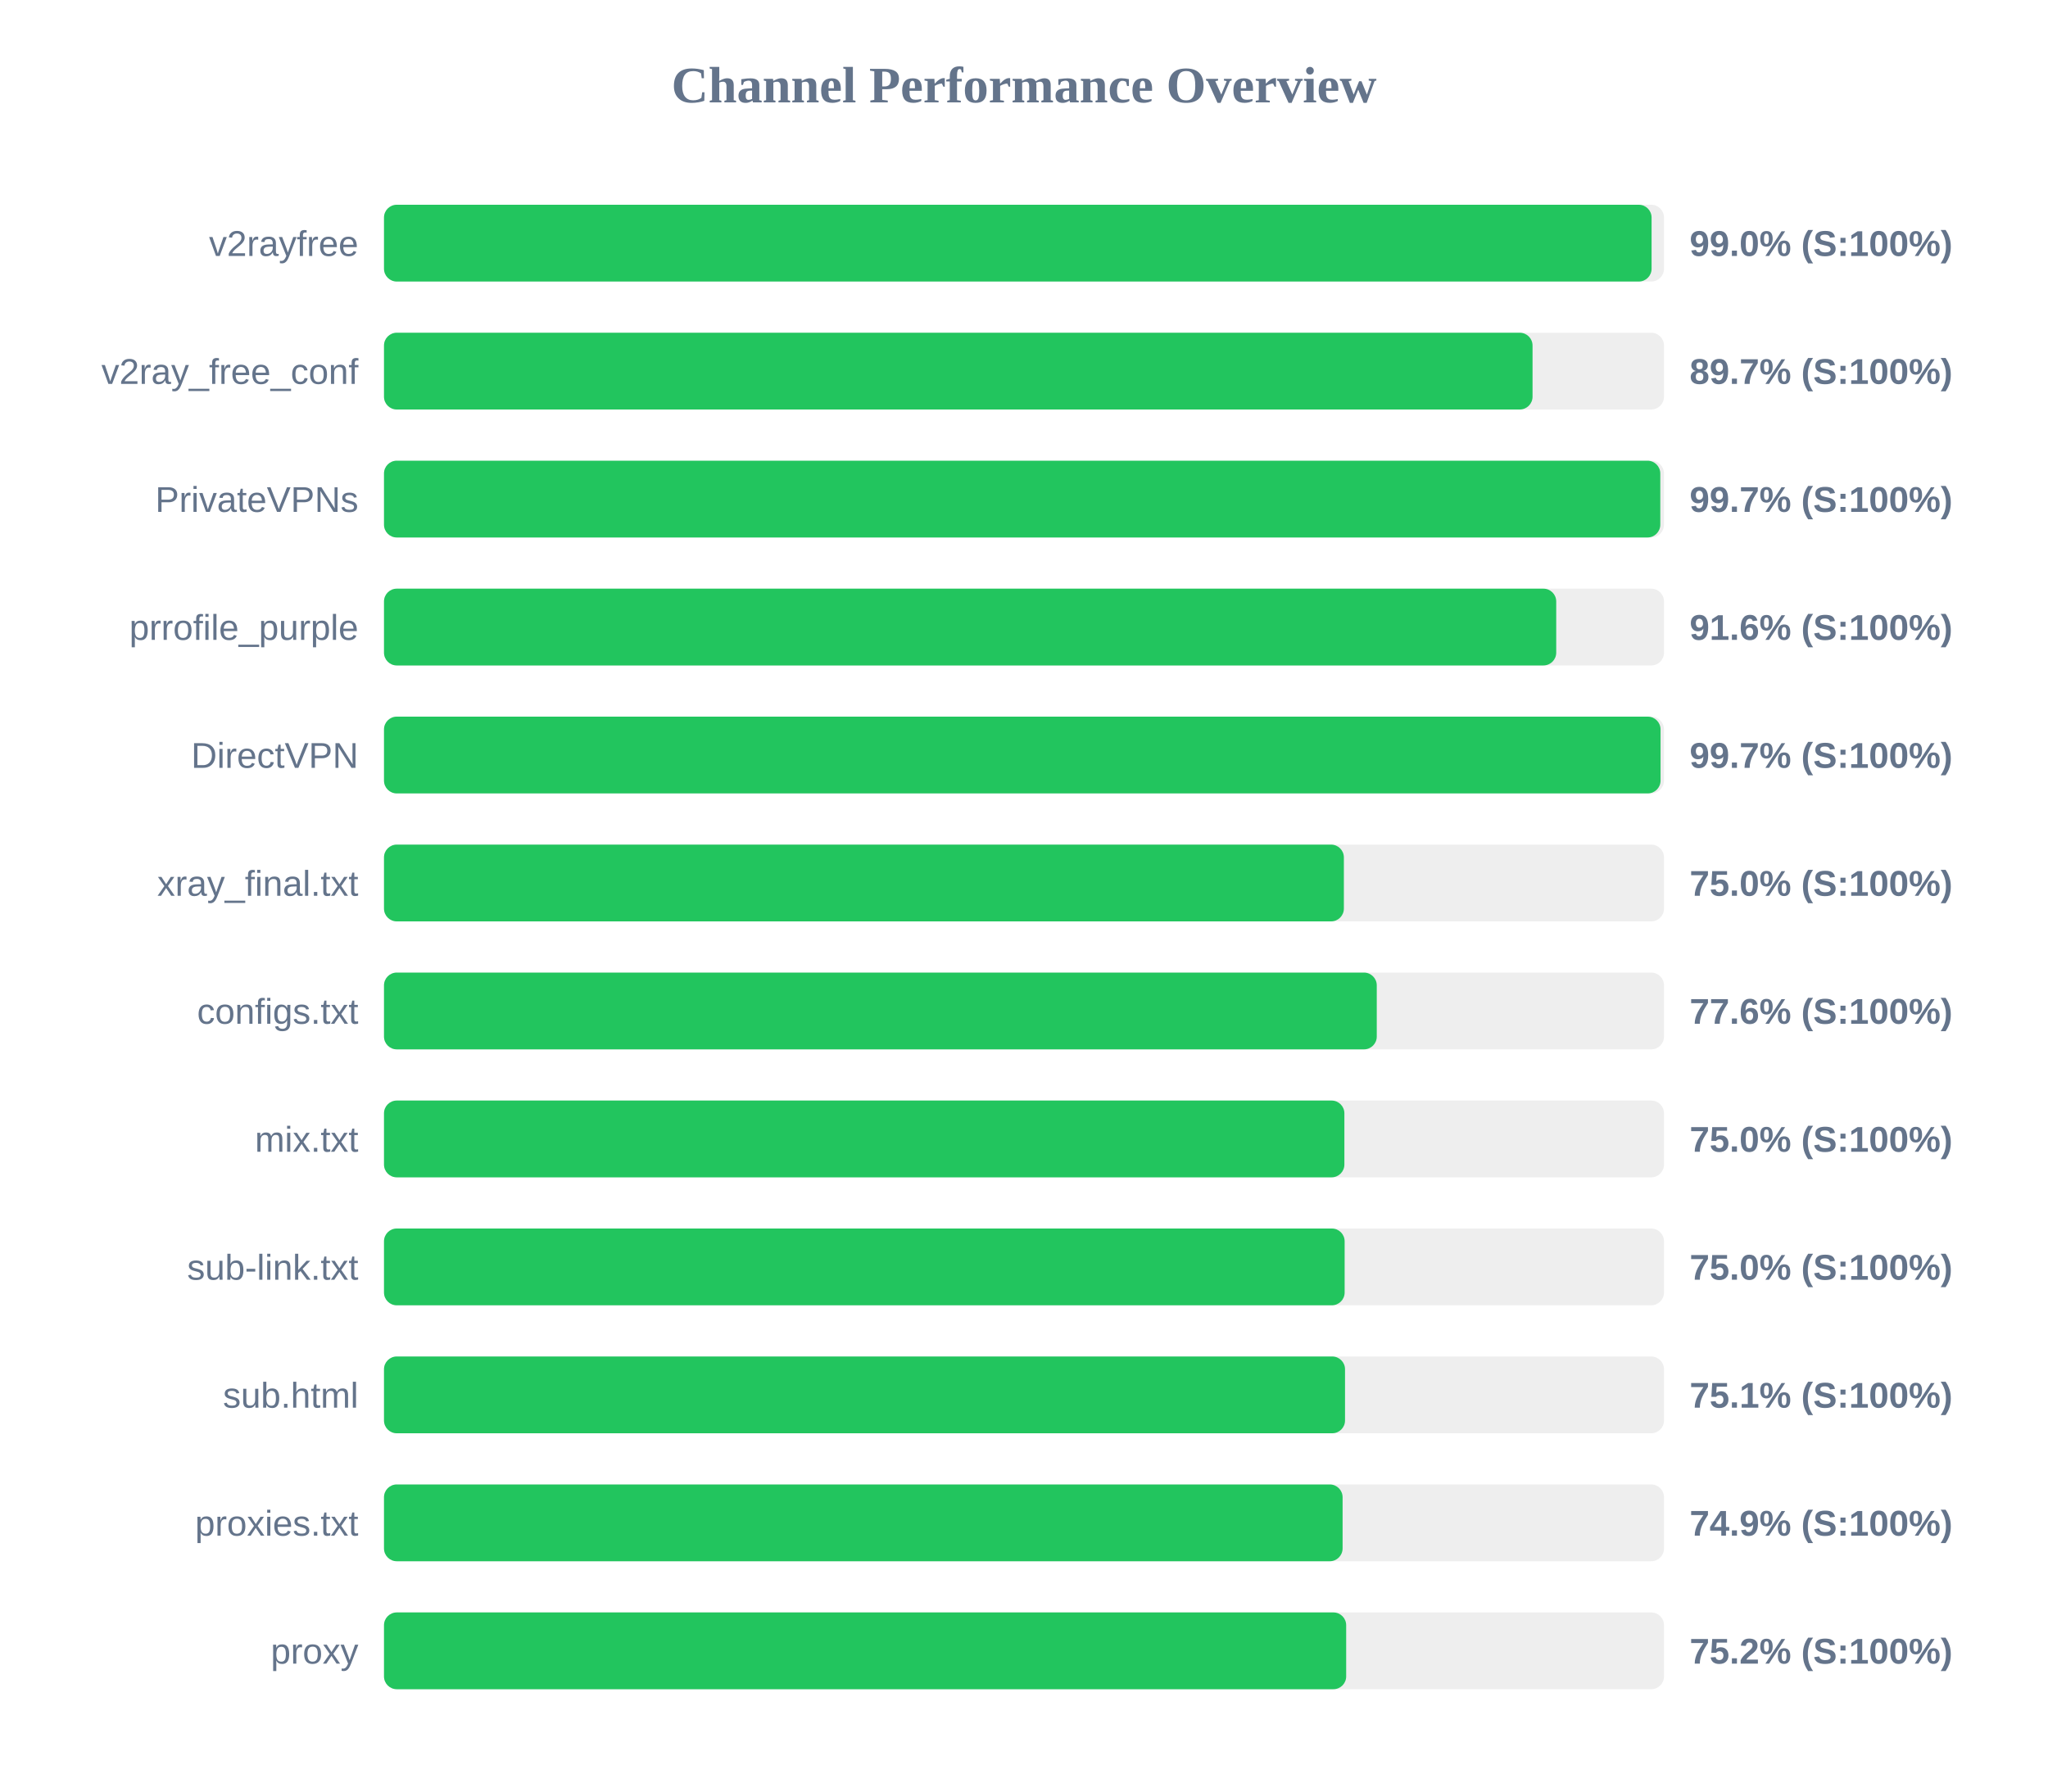
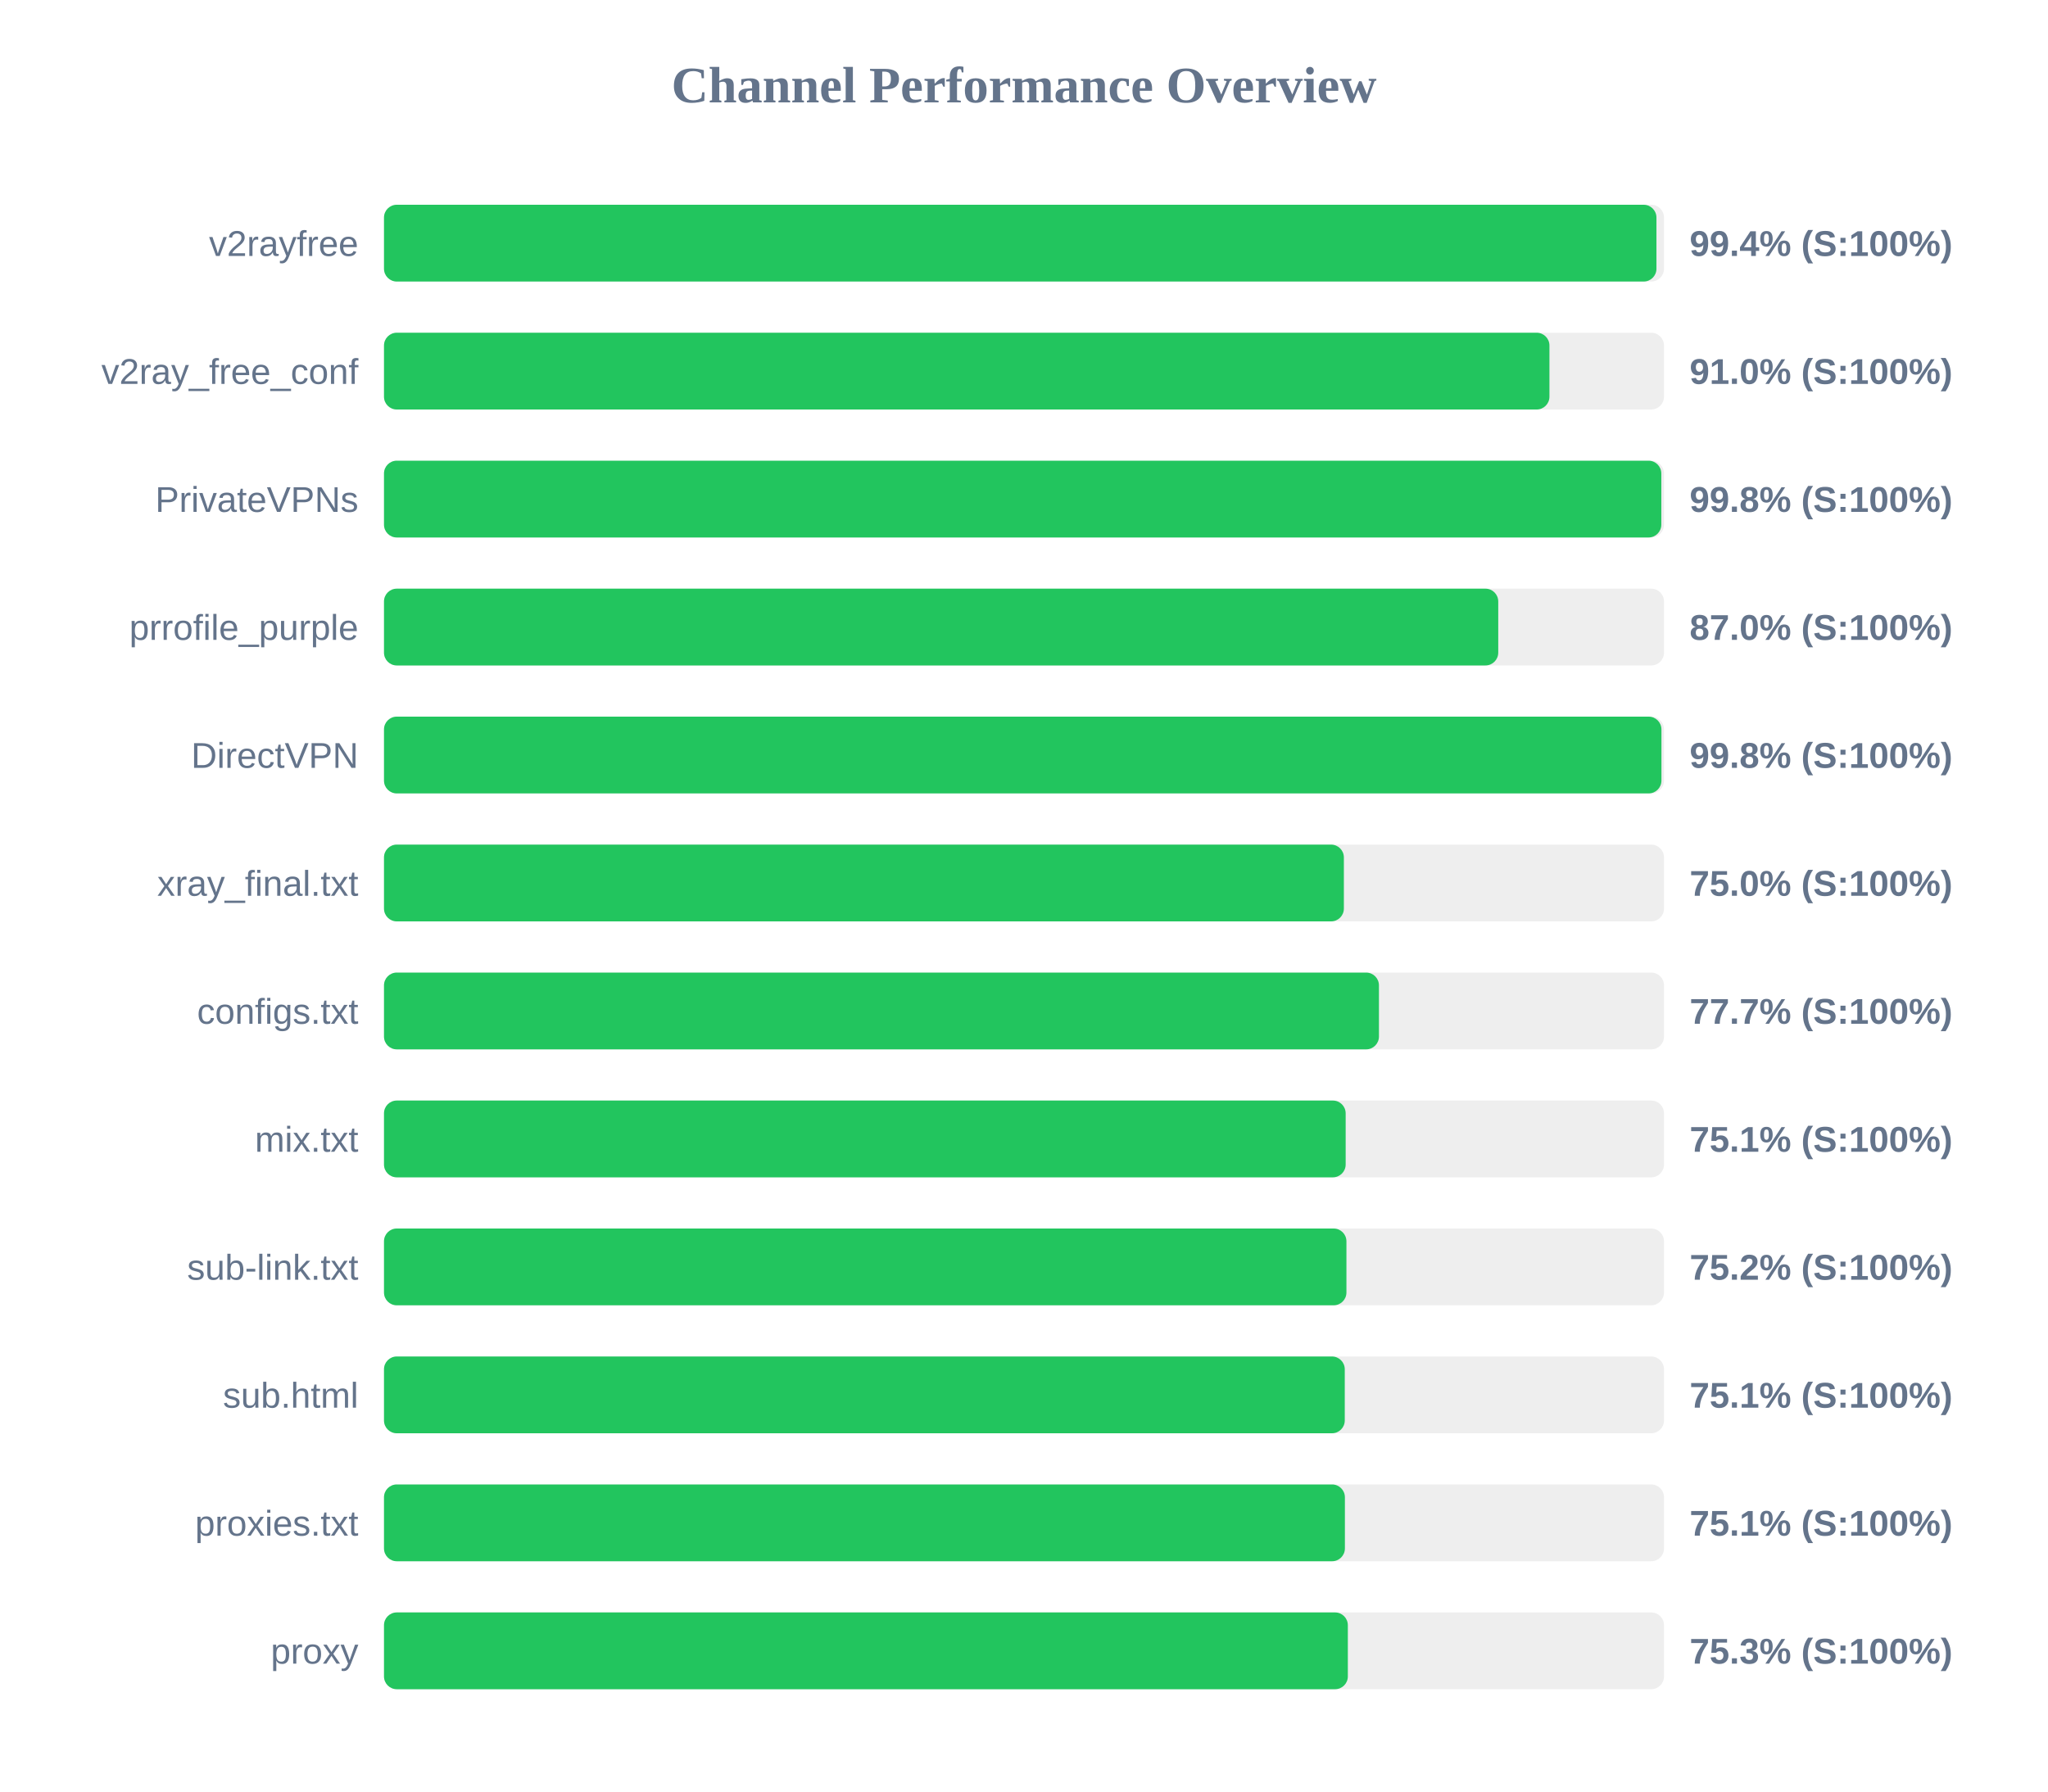
<svg xmlns="http://www.w3.org/2000/svg" width="800" height="700" version="1.1">
  <style>
        .row { font: 14px Arial; fill: #64748b; }
        .score { font: bold 14px Arial; fill: #64748b; }
    </style>
  <text x="400" y="40" text-anchor="middle" font-size="20px" font-weight="bold" fill="#64748b">Channel Performance Overview</text>
  <rect x="150" y="80" width="500" height="30" fill="#eee" rx="5" />
-   <rect x="150" y="80" width="495.15" height="30" fill="#22c55e" rx="5" />
+   <rect x="150" y="80" width="497.05" height="30" fill="#22c55e" rx="5" />
  <text x="140" y="100" text-anchor="end" class="row">v2rayfree</text>
-   <text x="660" y="100" text-anchor="start" class="score">99.0% (S:100%)</text>
+   <text x="660" y="100" text-anchor="start" class="score">99.4% (S:100%)</text>
  <rect x="150" y="130" width="500" height="30" fill="#eee" rx="5" />
-   <rect x="150" y="130" width="448.65" height="30" fill="#22c55e" rx="5" />
+   <rect x="150" y="130" width="455.25" height="30" fill="#22c55e" rx="5" />
  <text x="140" y="150" text-anchor="end" class="row">v2ray_free_conf</text>
-   <text x="660" y="150" text-anchor="start" class="score">89.7% (S:100%)</text>
+   <text x="660" y="150" text-anchor="start" class="score">91.0% (S:100%)</text>
  <rect x="150" y="180" width="500" height="30" fill="#eee" rx="5" />
-   <rect x="150" y="180" width="498.55" height="30" fill="#22c55e" rx="5" />
+   <rect x="150" y="180" width="498.95" height="30" fill="#22c55e" rx="5" />
  <text x="140" y="200" text-anchor="end" class="row">PrivateVPNs</text>
-   <text x="660" y="200" text-anchor="start" class="score">99.7% (S:100%)</text>
+   <text x="660" y="200" text-anchor="start" class="score">99.8% (S:100%)</text>
  <rect x="150" y="230" width="500" height="30" fill="#eee" rx="5" />
-   <rect x="150" y="230" width="457.9" height="30" fill="#22c55e" rx="5" />
+   <rect x="150" y="230" width="435.25" height="30" fill="#22c55e" rx="5" />
  <text x="140" y="250" text-anchor="end" class="row">prrofile_purple</text>
-   <text x="660" y="250" text-anchor="start" class="score">91.6% (S:100%)</text>
+   <text x="660" y="250" text-anchor="start" class="score">87.0% (S:100%)</text>
  <rect x="150" y="280" width="500" height="30" fill="#eee" rx="5" />
-   <rect x="150" y="280" width="498.65" height="30" fill="#22c55e" rx="5" />
+   <rect x="150" y="280" width="499.0" height="30" fill="#22c55e" rx="5" />
  <text x="140" y="300" text-anchor="end" class="row">DirectVPN</text>
-   <text x="660" y="300" text-anchor="start" class="score">99.7% (S:100%)</text>
+   <text x="660" y="300" text-anchor="start" class="score">99.8% (S:100%)</text>
  <rect x="150" y="330" width="500" height="30" fill="#eee" rx="5" />
  <rect x="150" y="330" width="374.95" height="30" fill="#22c55e" rx="5" />
  <text x="140" y="350" text-anchor="end" class="row">xray_final.txt</text>
  <text x="660" y="350" text-anchor="start" class="score">75.0% (S:100%)</text>
  <rect x="150" y="380" width="500" height="30" fill="#eee" rx="5" />
-   <rect x="150" y="380" width="387.8" height="30" fill="#22c55e" rx="5" />
+   <rect x="150" y="380" width="388.65" height="30" fill="#22c55e" rx="5" />
  <text x="140" y="400" text-anchor="end" class="row">configs.txt</text>
-   <text x="660" y="400" text-anchor="start" class="score">77.6% (S:100%)</text>
+   <text x="660" y="400" text-anchor="start" class="score">77.7% (S:100%)</text>
  <rect x="150" y="430" width="500" height="30" fill="#eee" rx="5" />
-   <rect x="150" y="430" width="375.15" height="30" fill="#22c55e" rx="5" />
+   <rect x="150" y="430" width="375.65" height="30" fill="#22c55e" rx="5" />
  <text x="140" y="450" text-anchor="end" class="row">mix.txt</text>
-   <text x="660" y="450" text-anchor="start" class="score">75.0% (S:100%)</text>
+   <text x="660" y="450" text-anchor="start" class="score">75.1% (S:100%)</text>
  <rect x="150" y="480" width="500" height="30" fill="#eee" rx="5" />
-   <rect x="150" y="480" width="375.25" height="30" fill="#22c55e" rx="5" />
+   <rect x="150" y="480" width="375.95" height="30" fill="#22c55e" rx="5" />
  <text x="140" y="500" text-anchor="end" class="row">sub-link.txt</text>
-   <text x="660" y="500" text-anchor="start" class="score">75.0% (S:100%)</text>
+   <text x="660" y="500" text-anchor="start" class="score">75.2% (S:100%)</text>
  <rect x="150" y="530" width="500" height="30" fill="#eee" rx="5" />
-   <rect x="150" y="530" width="375.4" height="30" fill="#22c55e" rx="5" />
+   <rect x="150" y="530" width="375.3" height="30" fill="#22c55e" rx="5" />
  <text x="140" y="550" text-anchor="end" class="row">sub.html</text>
  <text x="660" y="550" text-anchor="start" class="score">75.1% (S:100%)</text>
  <rect x="150" y="580" width="500" height="30" fill="#eee" rx="5" />
-   <rect x="150" y="580" width="374.45" height="30" fill="#22c55e" rx="5" />
+   <rect x="150" y="580" width="375.35" height="30" fill="#22c55e" rx="5" />
  <text x="140" y="600" text-anchor="end" class="row">proxies.txt</text>
-   <text x="660" y="600" text-anchor="start" class="score">74.9% (S:100%)</text>
+   <text x="660" y="600" text-anchor="start" class="score">75.1% (S:100%)</text>
  <rect x="150" y="630" width="500" height="30" fill="#eee" rx="5" />
-   <rect x="150" y="630" width="375.85" height="30" fill="#22c55e" rx="5" />
+   <rect x="150" y="630" width="376.5" height="30" fill="#22c55e" rx="5" />
  <text x="140" y="650" text-anchor="end" class="row">proxy</text>
-   <text x="660" y="650" text-anchor="start" class="score">75.2% (S:100%)</text>
+   <text x="660" y="650" text-anchor="start" class="score">75.3% (S:100%)</text>
</svg>
